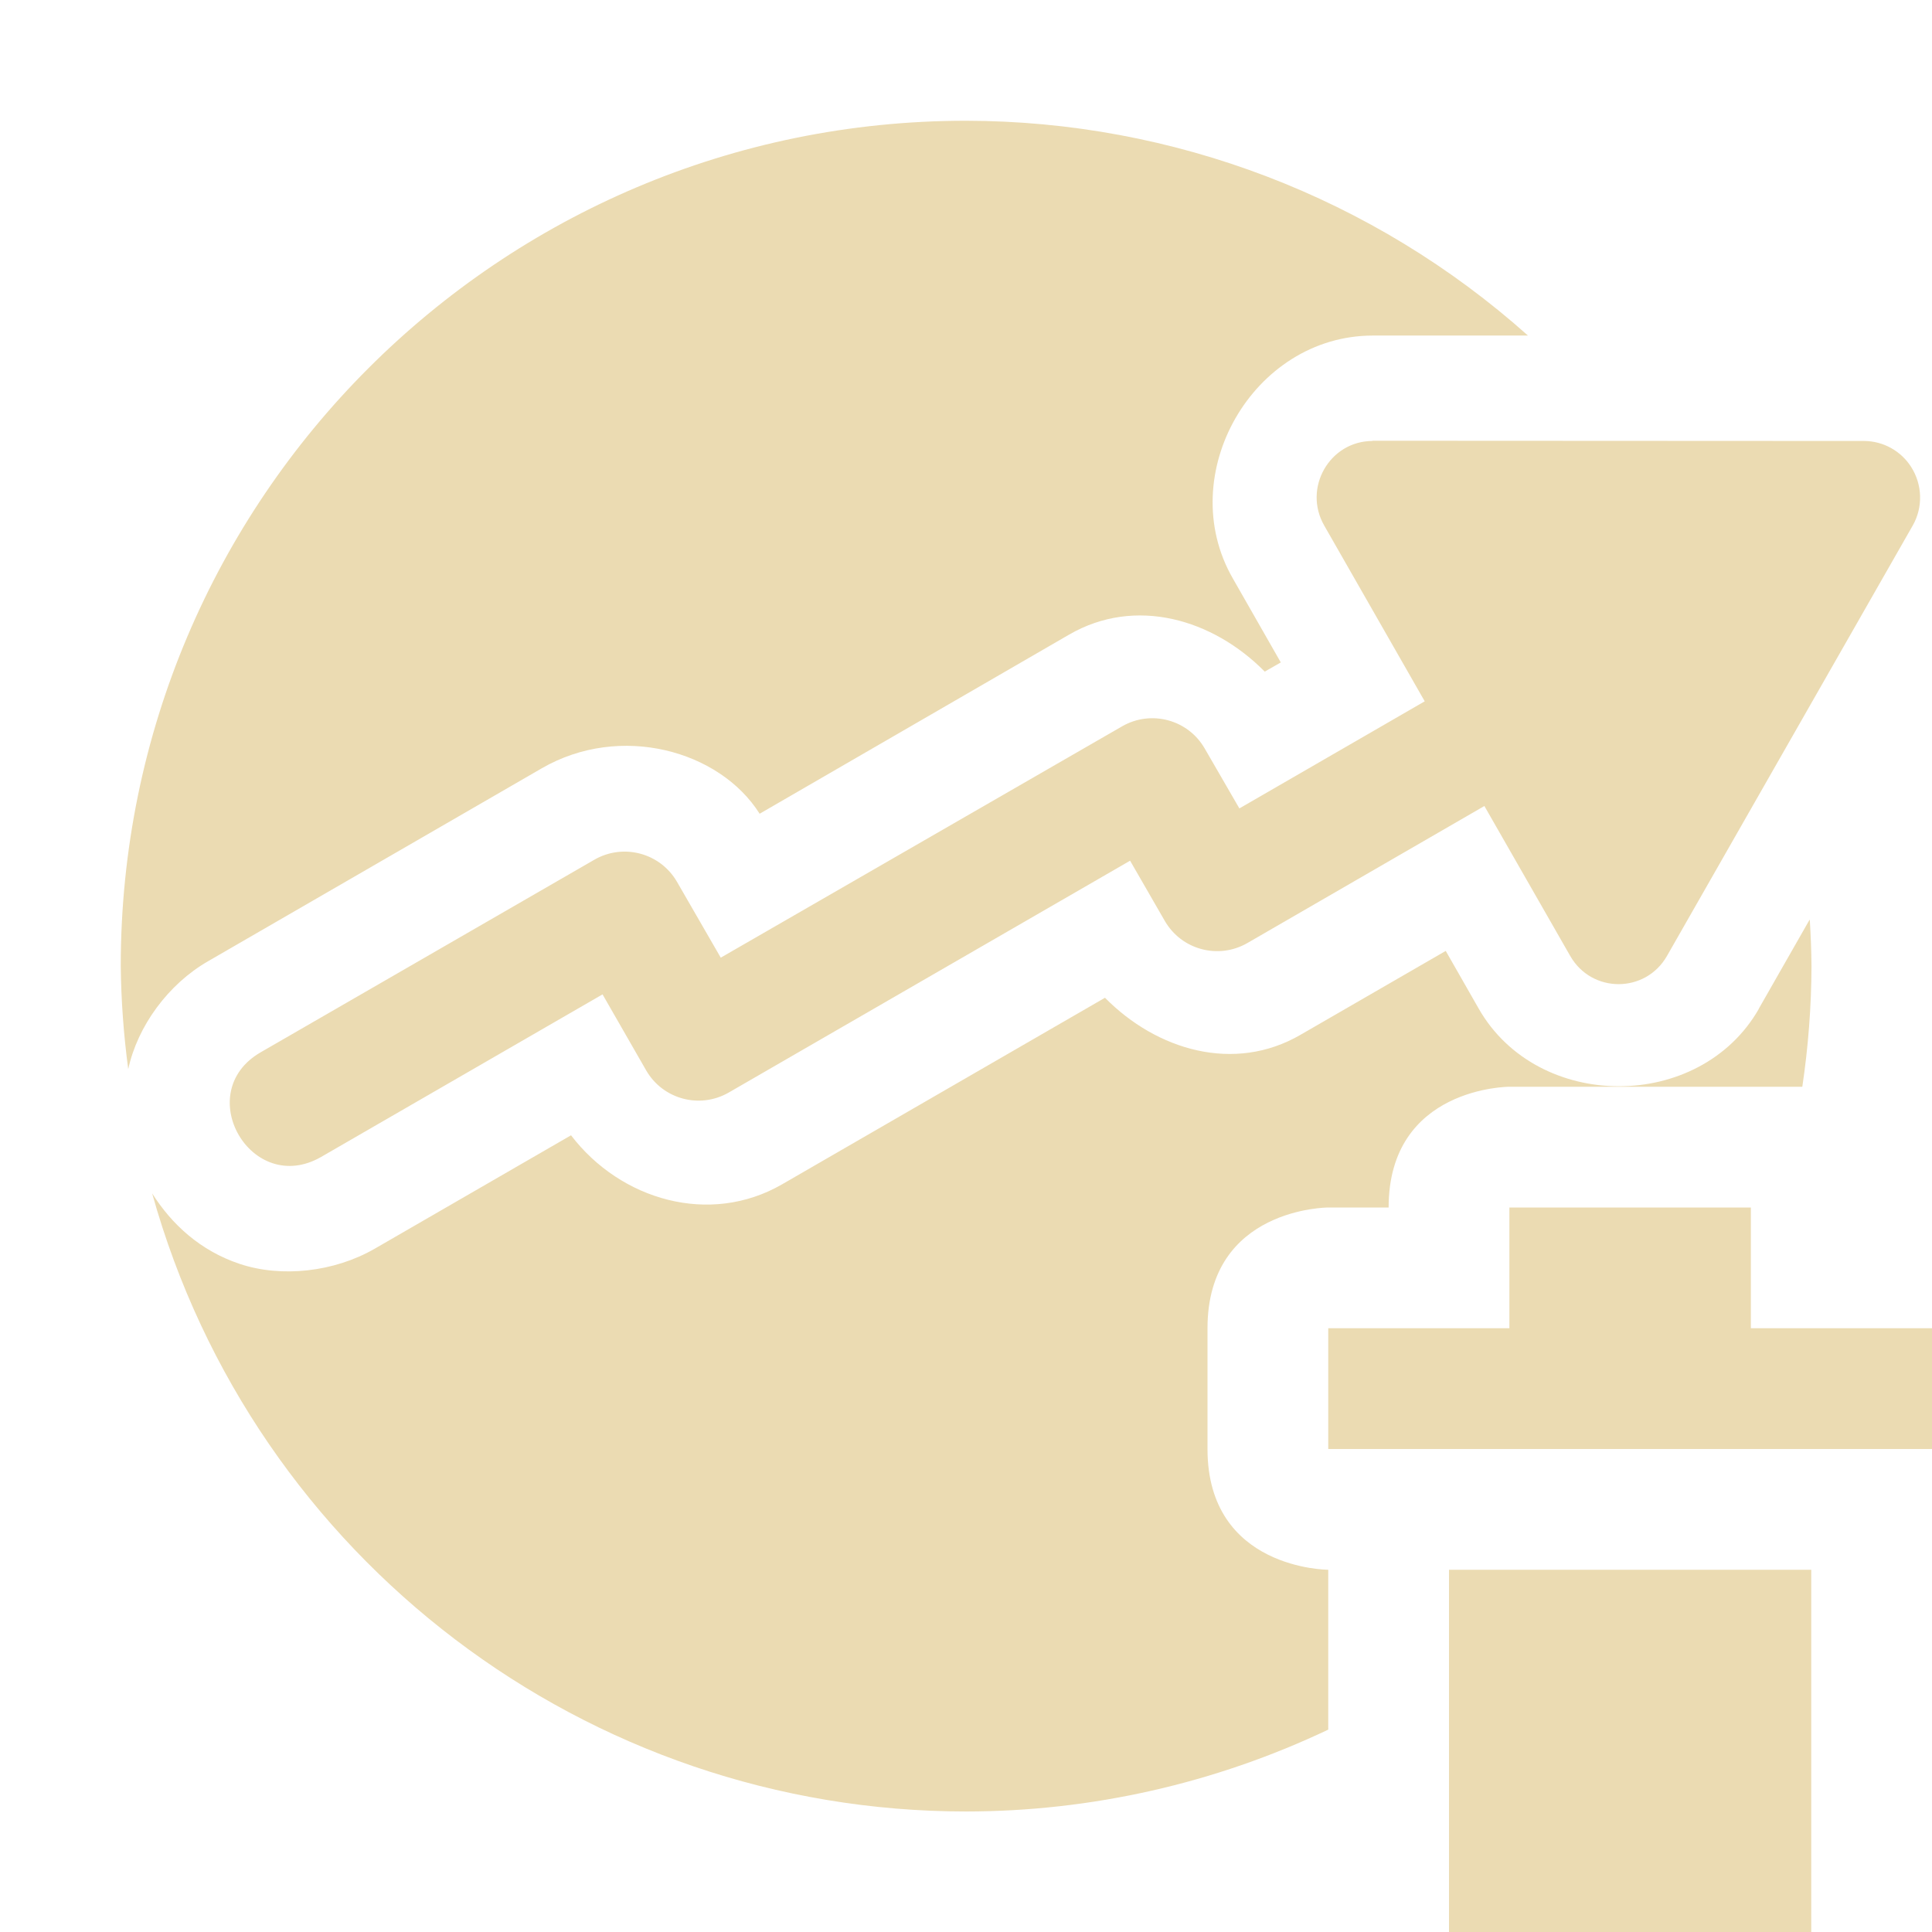
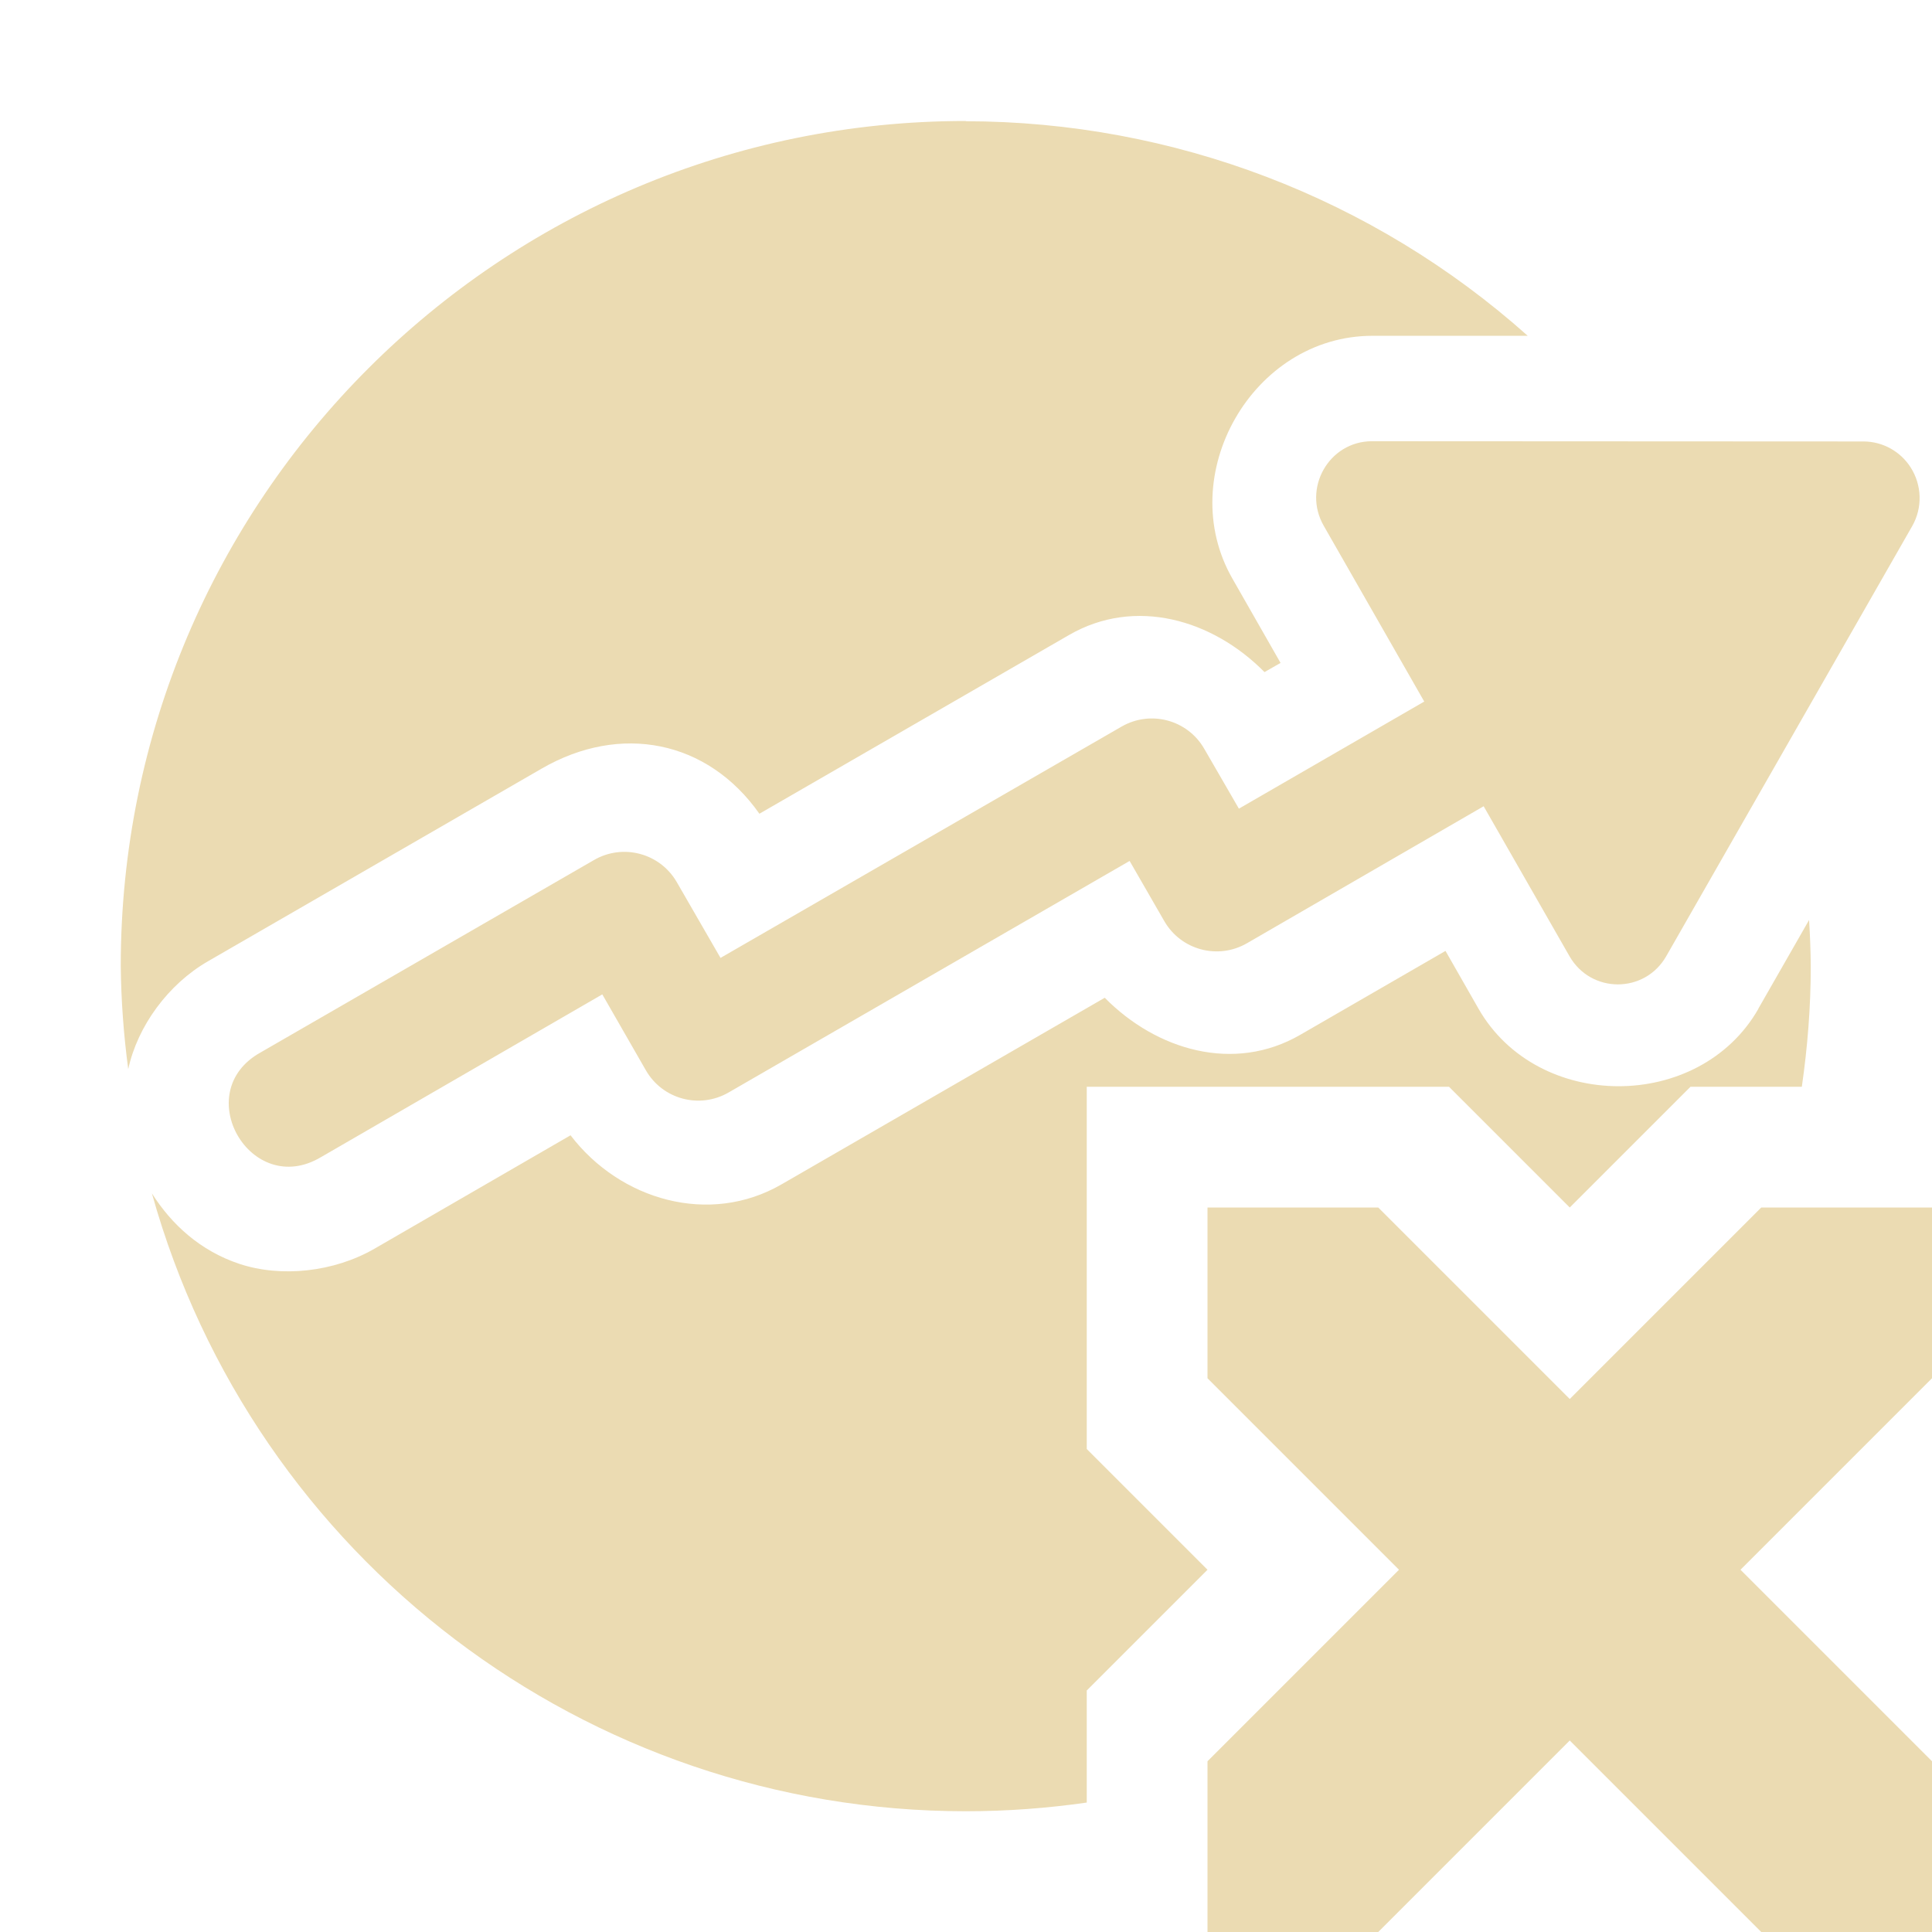
<svg xmlns="http://www.w3.org/2000/svg" width="16" height="16" version="1.1">
  <defs>
    <style type="text/css">.ColorScheme-Text { color:#ebdbb2; } .ColorScheme-Highlight { color:#458588; }</style>
  </defs>
-   <path class="ColorScheme-Text" d="m8 0.998v0.002c-3.866 2.08e-5 -7 3.134-7 7 0.003 0.285 0.024 0.571 0.062 0.854 0.077-0.356 0.331-0.704 0.662-0.894l2.764-1.598c0.648-0.374 1.471-0.149 1.803 0.377 0.855-0.495 1.709-0.989 2.564-1.484 0.548-0.317 1.19-0.128 1.619 0.307l0.133-0.076-0.398-0.697c-0.491-0.856 0.165-2.008 1.158-2.01h1.287c-1.281-1.144-2.937-1.777-4.654-1.779zm3.365 2.652 2e-3 0.002c-0.356-2.071e-4 -0.579 0.39-0.4 0.701l0.832 1.455-1.535 0.887-0.287-0.496c-0.138-0.24-0.444-0.322-0.684-0.184l-3.324 1.916-0.363-0.629c-0.139-0.239-0.445-0.32-0.684-0.182l-2.762 1.594c-0.579 0.333-0.079 1.2 0.5 0.867l2.33-1.346 0.361 0.629c0.138 0.24 0.444 0.322 0.684 0.184l3.324-1.92 0.287 0.498c0.138 0.24 0.444 0.322 0.684 0.184l1.963-1.135 0.711 1.242c0.178 0.311 0.623 0.311 0.801 0l2.035-3.564c0.087-0.152 0.081-0.341-0.014-0.488-0.085-0.132-0.231-0.212-0.387-0.213l-4.074-0.002zm3.621 3.967-0.42 0.736v0.002c-0.49 0.856-1.831 0.854-2.32-0.002l-0.273-0.478-1.203 0.695c-0.548 0.318-1.19 0.128-1.619-0.307l-2.674 1.545c-0.599 0.346-1.338 0.131-1.748-0.406l-1.627 0.94c-0.334 0.192-0.769 0.241-1.117 0.125-0.327-0.109-0.564-0.329-0.725-0.584 0.844 3.026 3.601 5.119 6.742 5.119 1.037-1e-3 2.061-0.233 2.998-0.678v-1.324s-1-1e-6 -1-1v-1c0-1 1-1 1-1h0.5c0-1 1-1 1-1h2.426c0.049-0.33 0.075-0.664 0.076-0.998-0.001-0.128-0.006-0.255-0.014-0.383l-2e-3 -0.002zm-2.486 2.383v1h-1.5v1h5v-1h-1.5v-1zm-0.5 3v3h3v-3z" fill="currentColor" />
+   <path class="ColorScheme-Text" d="m7.998 1.002c-3.865 0-6.998 3.133-6.998 6.998 0.003 0.285 0.024 0.571 0.062 0.854 0.077-0.356 0.331-0.704 0.662-0.894l2.764-1.596c0.648-0.374 1.37-0.237 1.801 0.375 0.855-0.494 1.709-0.987 2.564-1.48 0.548-0.317 1.19-0.128 1.619 0.307l0.133-0.076-0.398-0.697c-0.491-0.856 0.164-2.011 1.158-2.012h1.287c-1.28-1.143-2.937-1.775-4.654-1.777zm3.363 2.652c-0.355 0.001-0.577 0.39-0.398 0.701l0.832 1.455-1.535 0.887-0.287-0.496c-0.138-0.24-0.444-0.322-0.684-0.184l-3.322 1.916-0.363-0.629c-0.139-0.239-0.445-0.32-0.684-0.182l-2.762 1.594c-0.592 0.329-0.082 1.214 0.5 0.867l2.33-1.348 0.361 0.629c0.138 0.24 0.444 0.322 0.684 0.184l3.322-1.918 0.287 0.498c0.138 0.24 0.444 0.322 0.684 0.184l1.961-1.135 0.711 1.242c0.178 0.311 0.623 0.311 0.801 0l2.037-3.562c0.087-0.152 0.081-0.341-0.014-0.488-0.085-0.132-0.231-0.212-0.387-0.213l-4.072-2e-3zm3.621 3.965-0.42 0.734v0.002c-0.49 0.856-1.829 0.853-2.318-0.002l-0.273-0.478-1.203 0.695c-0.548 0.317-1.19 0.128-1.619-0.307l-2.676 1.545c-0.598 0.346-1.338 0.131-1.748-0.406l-1.625 0.94c-0.334 0.192-0.768 0.24-1.117 0.125-0.327-0.109-0.564-0.329-0.725-0.584 0.844 3.025 3.6 5.117 6.74 5.117 0.341 0 0.674-0.025 1.002-0.072v-0.928l1-1-1-1v-3h3l1 1 1-1h0.922c0.047-0.326 0.074-0.659 0.074-0.998-0.001-0.128-0.006-0.255-0.014-0.383zm-4.982 2.381v1.414l1.586 1.586-1.586 1.586v1.414h1.414l1.586-1.586 1.586 1.586h1.414v-1.414l-1.586-1.586 1.586-1.586v-1.414h-1.414l-1.586 1.586-1.586-1.586z" fill="currentColor" />
</svg>
